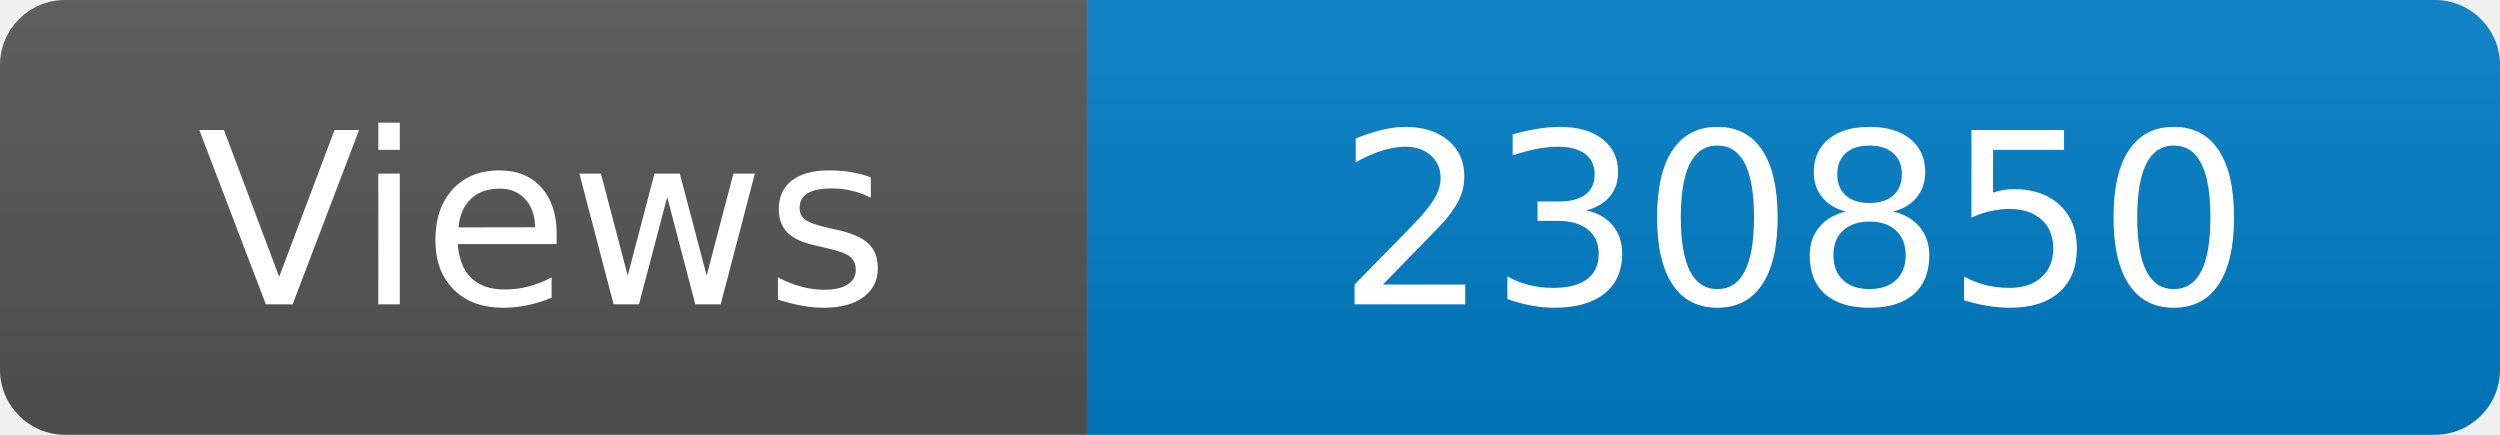
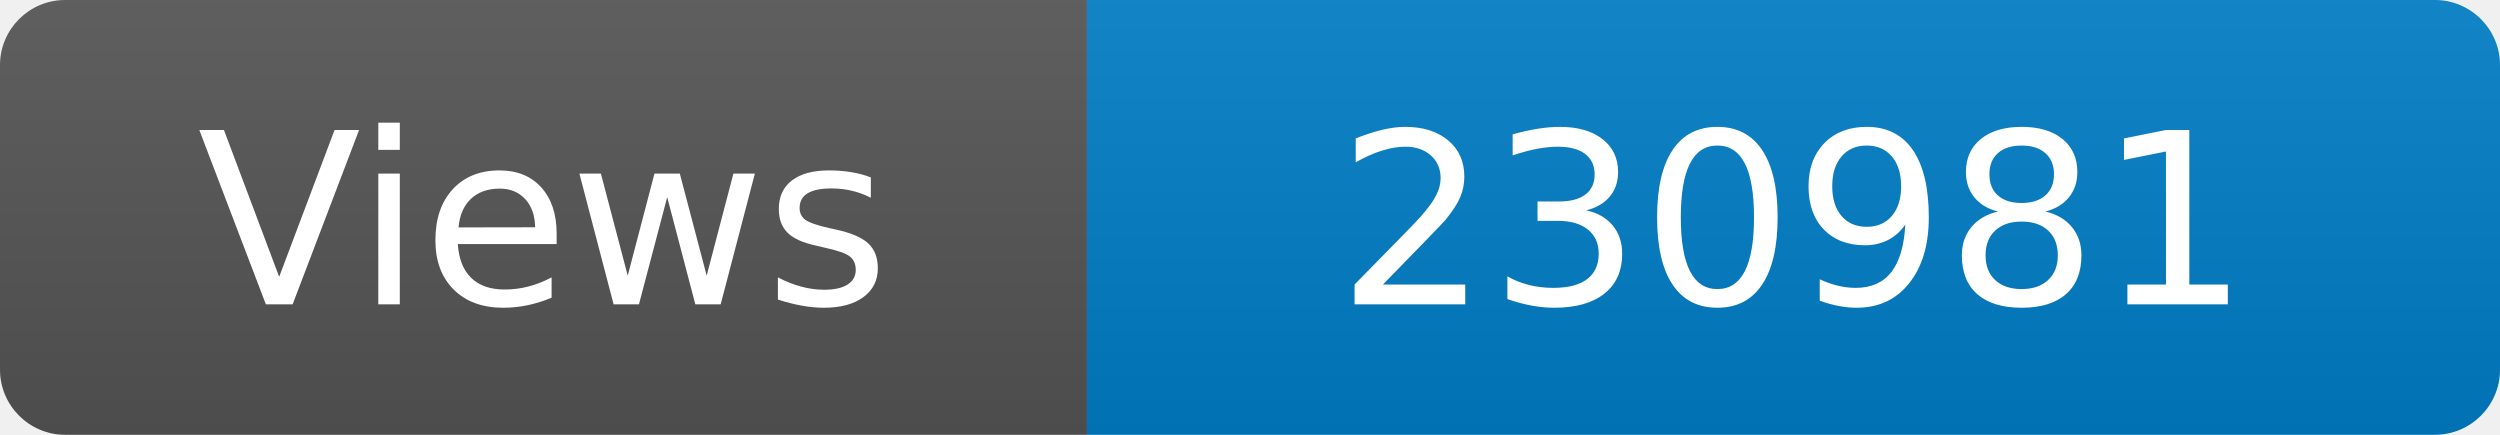
<svg xmlns="http://www.w3.org/2000/svg" width="115" height="20" role="img" aria-label="Maintained?: yes">
  <linearGradient id="s" x2="0" y2="100%">
    <stop offset="0" stop-color="#bbb" stop-opacity=".1" />
    <stop offset="1" stop-opacity=".1" />
  </linearGradient>
  <clipPath id="r">
    <rect width="115" height="20" rx="3" fill="#fff" />
  </clipPath>
  <g clip-path="url(#r)">
    <rect width="50" height="20" fill="#555" />
    <rect x="50" width="160" height="20" fill="#007ec6" />
    <rect width="115" height="20" fill="url(#s)" />
  </g>
  <g fill="#fff" text-anchor="middle" font-family="Verdana,Geneva,DejaVu Sans,sans-serif" font-size="110">
    <text x="250" y="140" transform="scale(.1)" fill="#fff">Views</text>
-     <text x="825" y="140" transform="scale(.1)" fill="#fff">230850</text>
+     <text x="825" y="140" transform="scale(.1)" fill="#fff">230981</text>
  </g>
</svg>
